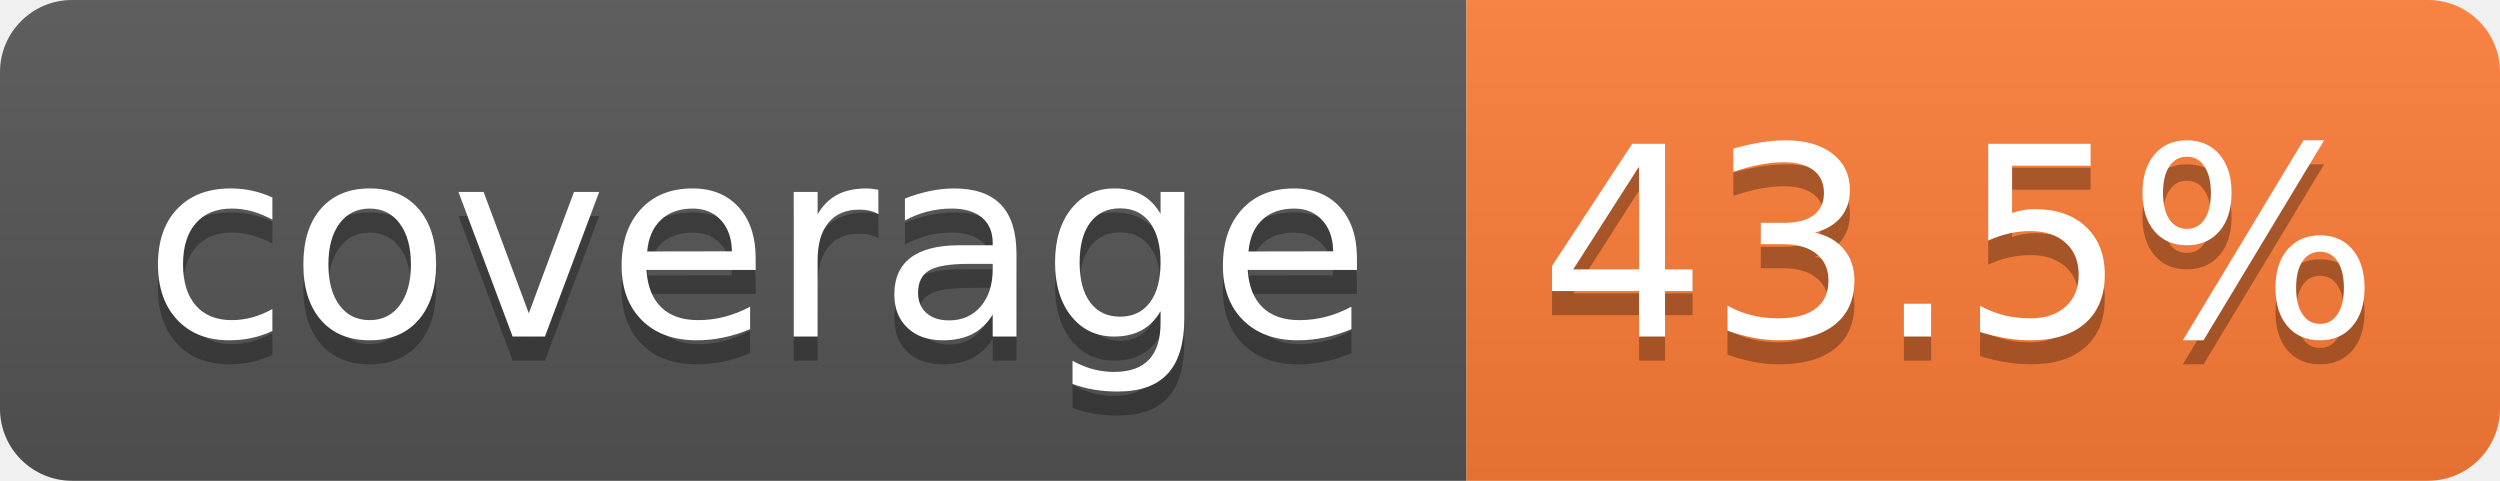
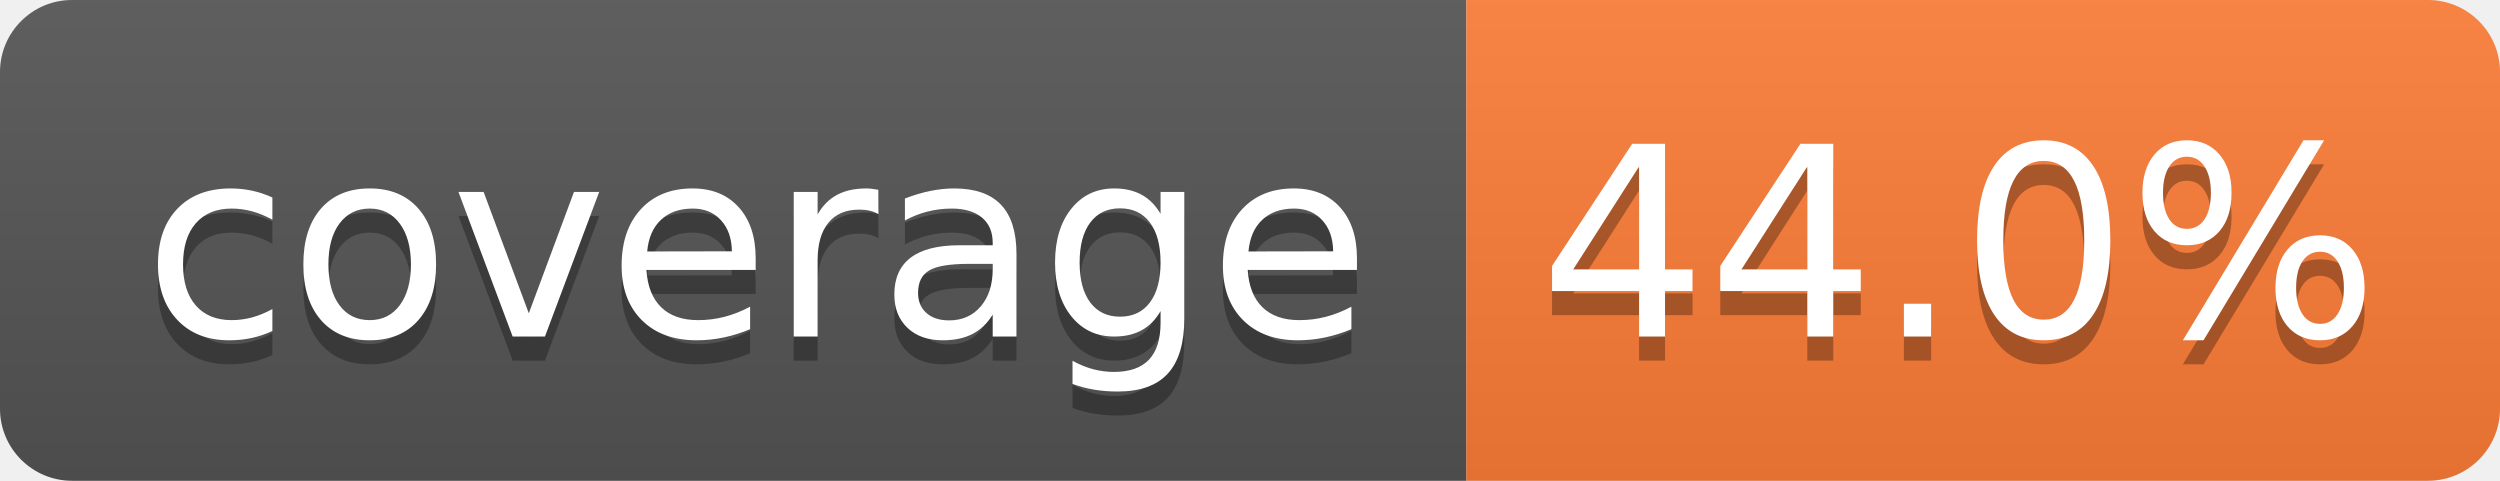
- <svg xmlns="http://www.w3.org/2000/svg" width="104" height="20" role="img" aria-label="coverage: 43.5%">
+ <svg xmlns="http://www.w3.org/2000/svg" width="104" height="20" role="img" aria-label="coverage: 44.0%">
  <linearGradient id="s" x2="0" y2="100%">
    <stop offset="0" stop-color="#bbb" stop-opacity=".1" />
    <stop offset="1" stop-opacity=".1" />
  </linearGradient>
  <clipPath id="r">
    <rect width="104" height="20" rx="3" fill="#fff" />
  </clipPath>
  <g clip-path="url(#r)">
    <rect width="61" height="20" fill="#555" />
    <rect x="61" width="43" height="20" fill="#fe7d37" />
    <rect width="104" height="20" fill="url(#s)" />
  </g>
  <g fill="#fff" text-anchor="middle" font-family="Verdana,Geneva,DejaVu Sans,sans-serif" text-rendering="geometricPrecision" font-size="110">
    <text aria-hidden="true" x="315" y="150" fill="#010101" fill-opacity=".3" transform="scale(.1)" textLength="510">coverage</text>
    <text x="315" y="140" transform="scale(.1)" fill="#fff" textLength="510">coverage</text>
-     <text aria-hidden="true" x="815" y="150" fill="#010101" fill-opacity=".3" transform="scale(.1)" textLength="330">43.5%</text>
-     <text x="815" y="140" transform="scale(.1)" fill="#fff" textLength="330">43.5%</text>
+     <text aria-hidden="true" x="815" y="150" fill="#010101" fill-opacity=".3" transform="scale(.1)" textLength="330">44.0%</text>
+     <text x="815" y="140" transform="scale(.1)" fill="#fff" textLength="330">44.0%</text>
  </g>
</svg>
